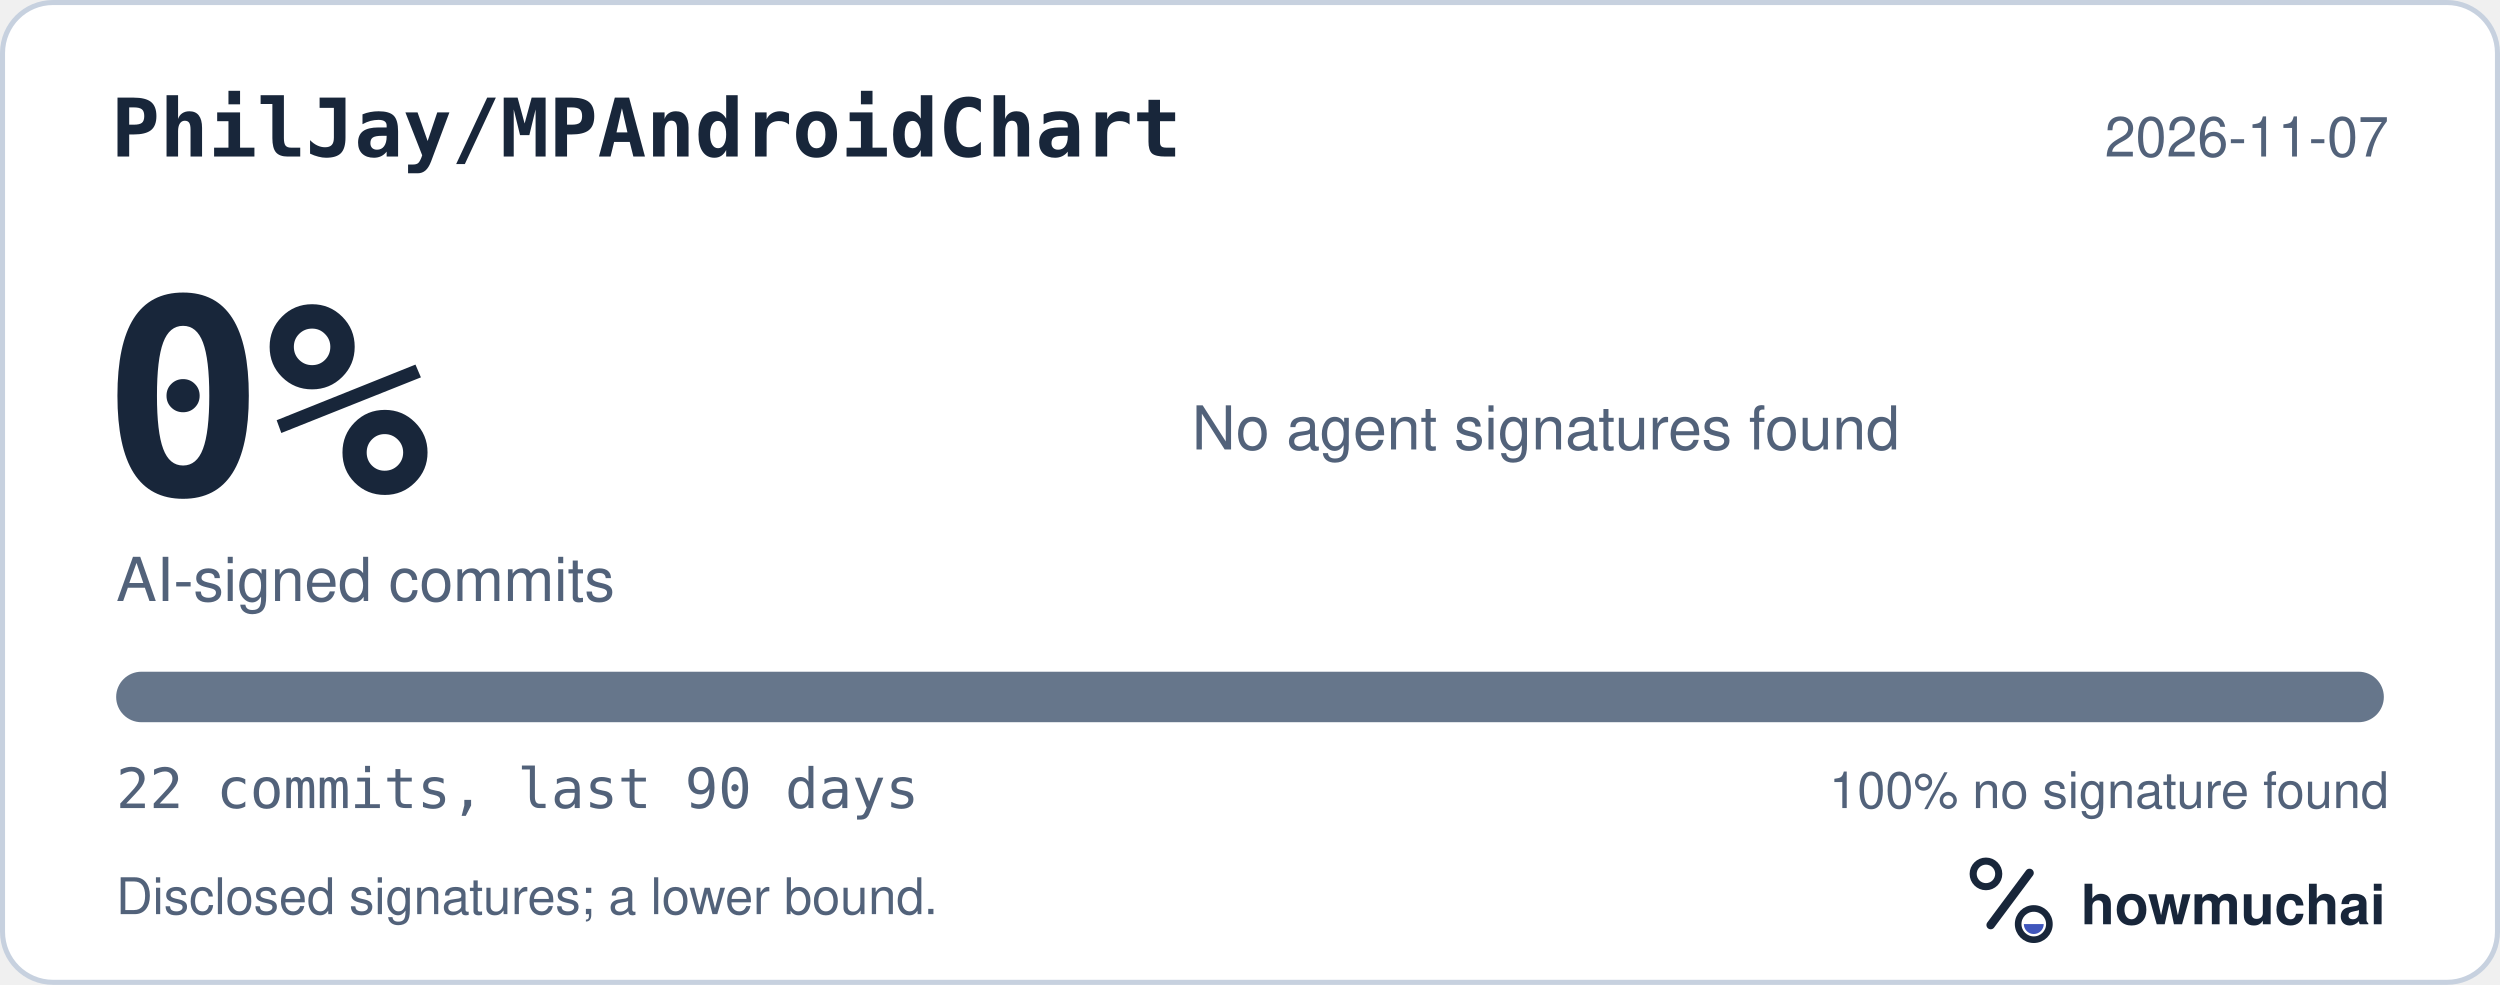
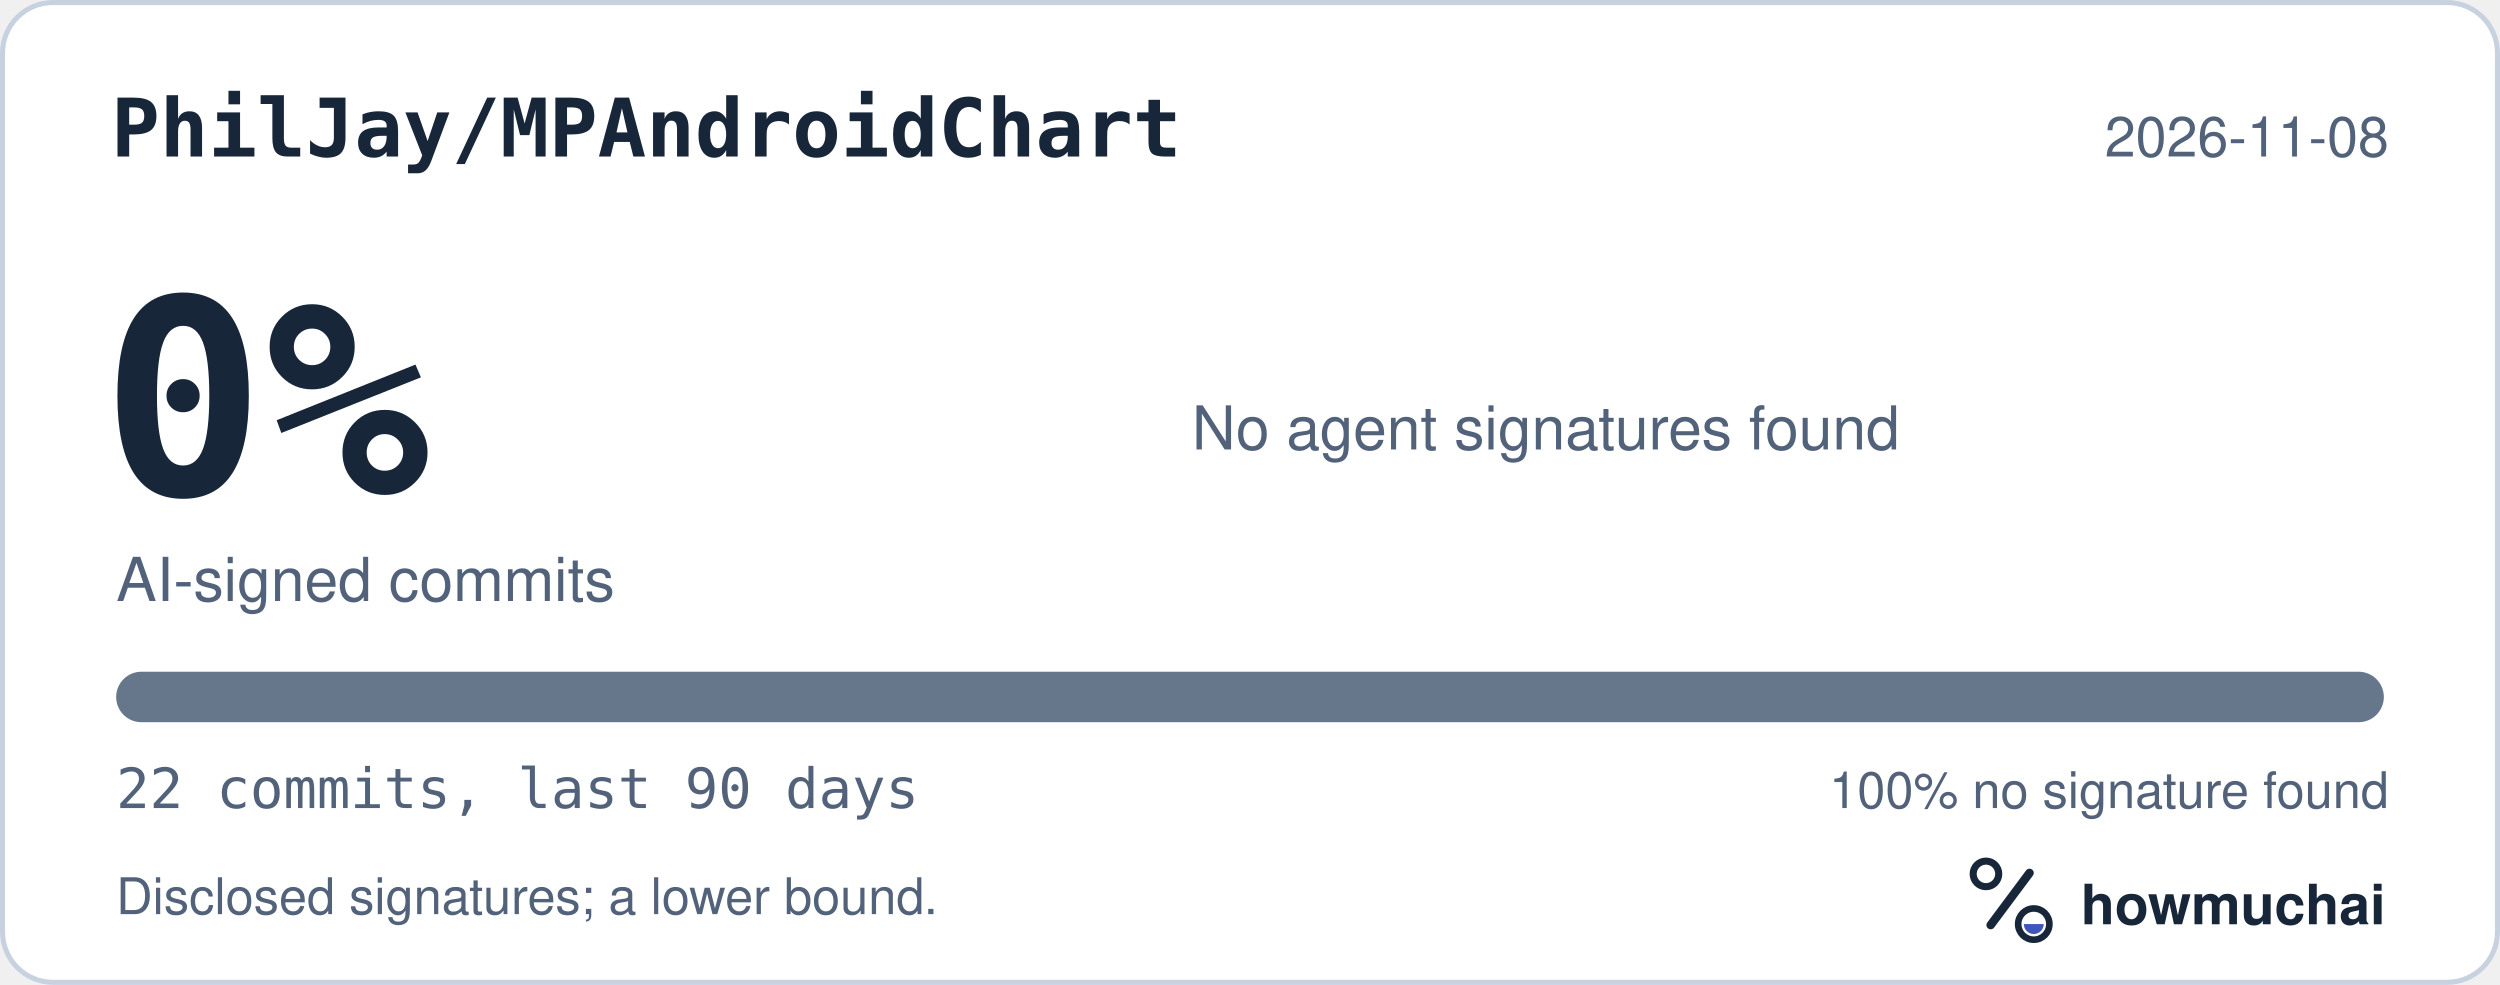
<svg xmlns="http://www.w3.org/2000/svg" width="495" height="195" viewBox="0 0 495 195" role="img" aria-labelledby="hm-t hm-d">
  <rect x="0.5" y="0.5" width="494" height="194" rx="10" fill="#FFFFFF" stroke="#C7D1DF" />
  <text x="22" y="31" fill="#18263A" font-family="ui-monospace, SF Mono, Menlo, Consolas, IBM Plex Mono, monospace" font-size="16" font-weight="600">PhilJay/MPAndroidChart</text>
-   <text x="473" y="31" fill="#52627A" font-family="-apple-system, BlinkMacSystemFont, Segoe UI, Helvetica, Arial, Fira Sans, sans-serif" font-size="11" text-anchor="end">2026-11-07</text>
+   <text x="473" y="31" fill="#52627A" font-family="-apple-system, BlinkMacSystemFont, Segoe UI, Helvetica, Arial, Fira Sans, sans-serif" font-size="11" text-anchor="end">2026-11-08</text>
  <text x="20" y="98" fill="#18263A" font-family="ui-monospace, SF Mono, Menlo, Consolas, IBM Plex Mono, monospace" font-size="54" font-weight="700">0%</text>
  <text x="23" y="119" fill="#52627A" font-family="-apple-system, BlinkMacSystemFont, Segoe UI, Helvetica, Arial, Fira Sans, sans-serif" font-size="12">AI-signed commits</text>
  <text x="236" y="89" fill="#52627A" font-family="-apple-system, BlinkMacSystemFont, Segoe UI, Helvetica, Arial, Fira Sans, sans-serif" font-size="12">No agent signatures found</text>
  <defs>
    <clipPath id="hm-bar">
      <rect x="23" y="133" width="449" height="10" rx="5" />
    </clipPath>
  </defs>
  <rect x="23" y="133" width="449" height="10" rx="5" fill="#66768B" />
  <g clip-path="url(#hm-bar)" />
  <text x="23" y="160" fill="#52627A" font-family="ui-monospace, SF Mono, Menlo, Consolas, IBM Plex Mono, monospace" font-size="11">22 commits, last 90 days</text>
  <text x="473" y="160" fill="#52627A" font-family="-apple-system, BlinkMacSystemFont, Segoe UI, Helvetica, Arial, Fira Sans, sans-serif" font-size="10" text-anchor="end">100% no signature found</text>
  <text x="23" y="181" fill="#52627A" font-family="-apple-system, BlinkMacSystemFont, Segoe UI, Helvetica, Arial, Fira Sans, sans-serif" font-size="10">Disclosed signatures; a lower bound.</text>
  <g transform="translate(386 166) scale(0.046875)">
    <circle cx="154" cy="150" r="54" fill="none" stroke="#18263A" stroke-width="30" />
    <path d="M174 366 338 146" fill="none" stroke="#18263A" stroke-width="36" stroke-linecap="round" />
    <circle cx="356" cy="362" r="66" fill="none" stroke="#18263A" stroke-width="28" />
    <path d="M314 362a42 42 0 0 0 84 0Z" fill="#4056BC" />
  </g>
  <text x="412" y="183" fill="#18263A" font-family="-apple-system, BlinkMacSystemFont, Segoe UI, Helvetica, Arial, Fira Sans, sans-serif" font-size="11" font-weight="650">howmuchai</text>
</svg>
